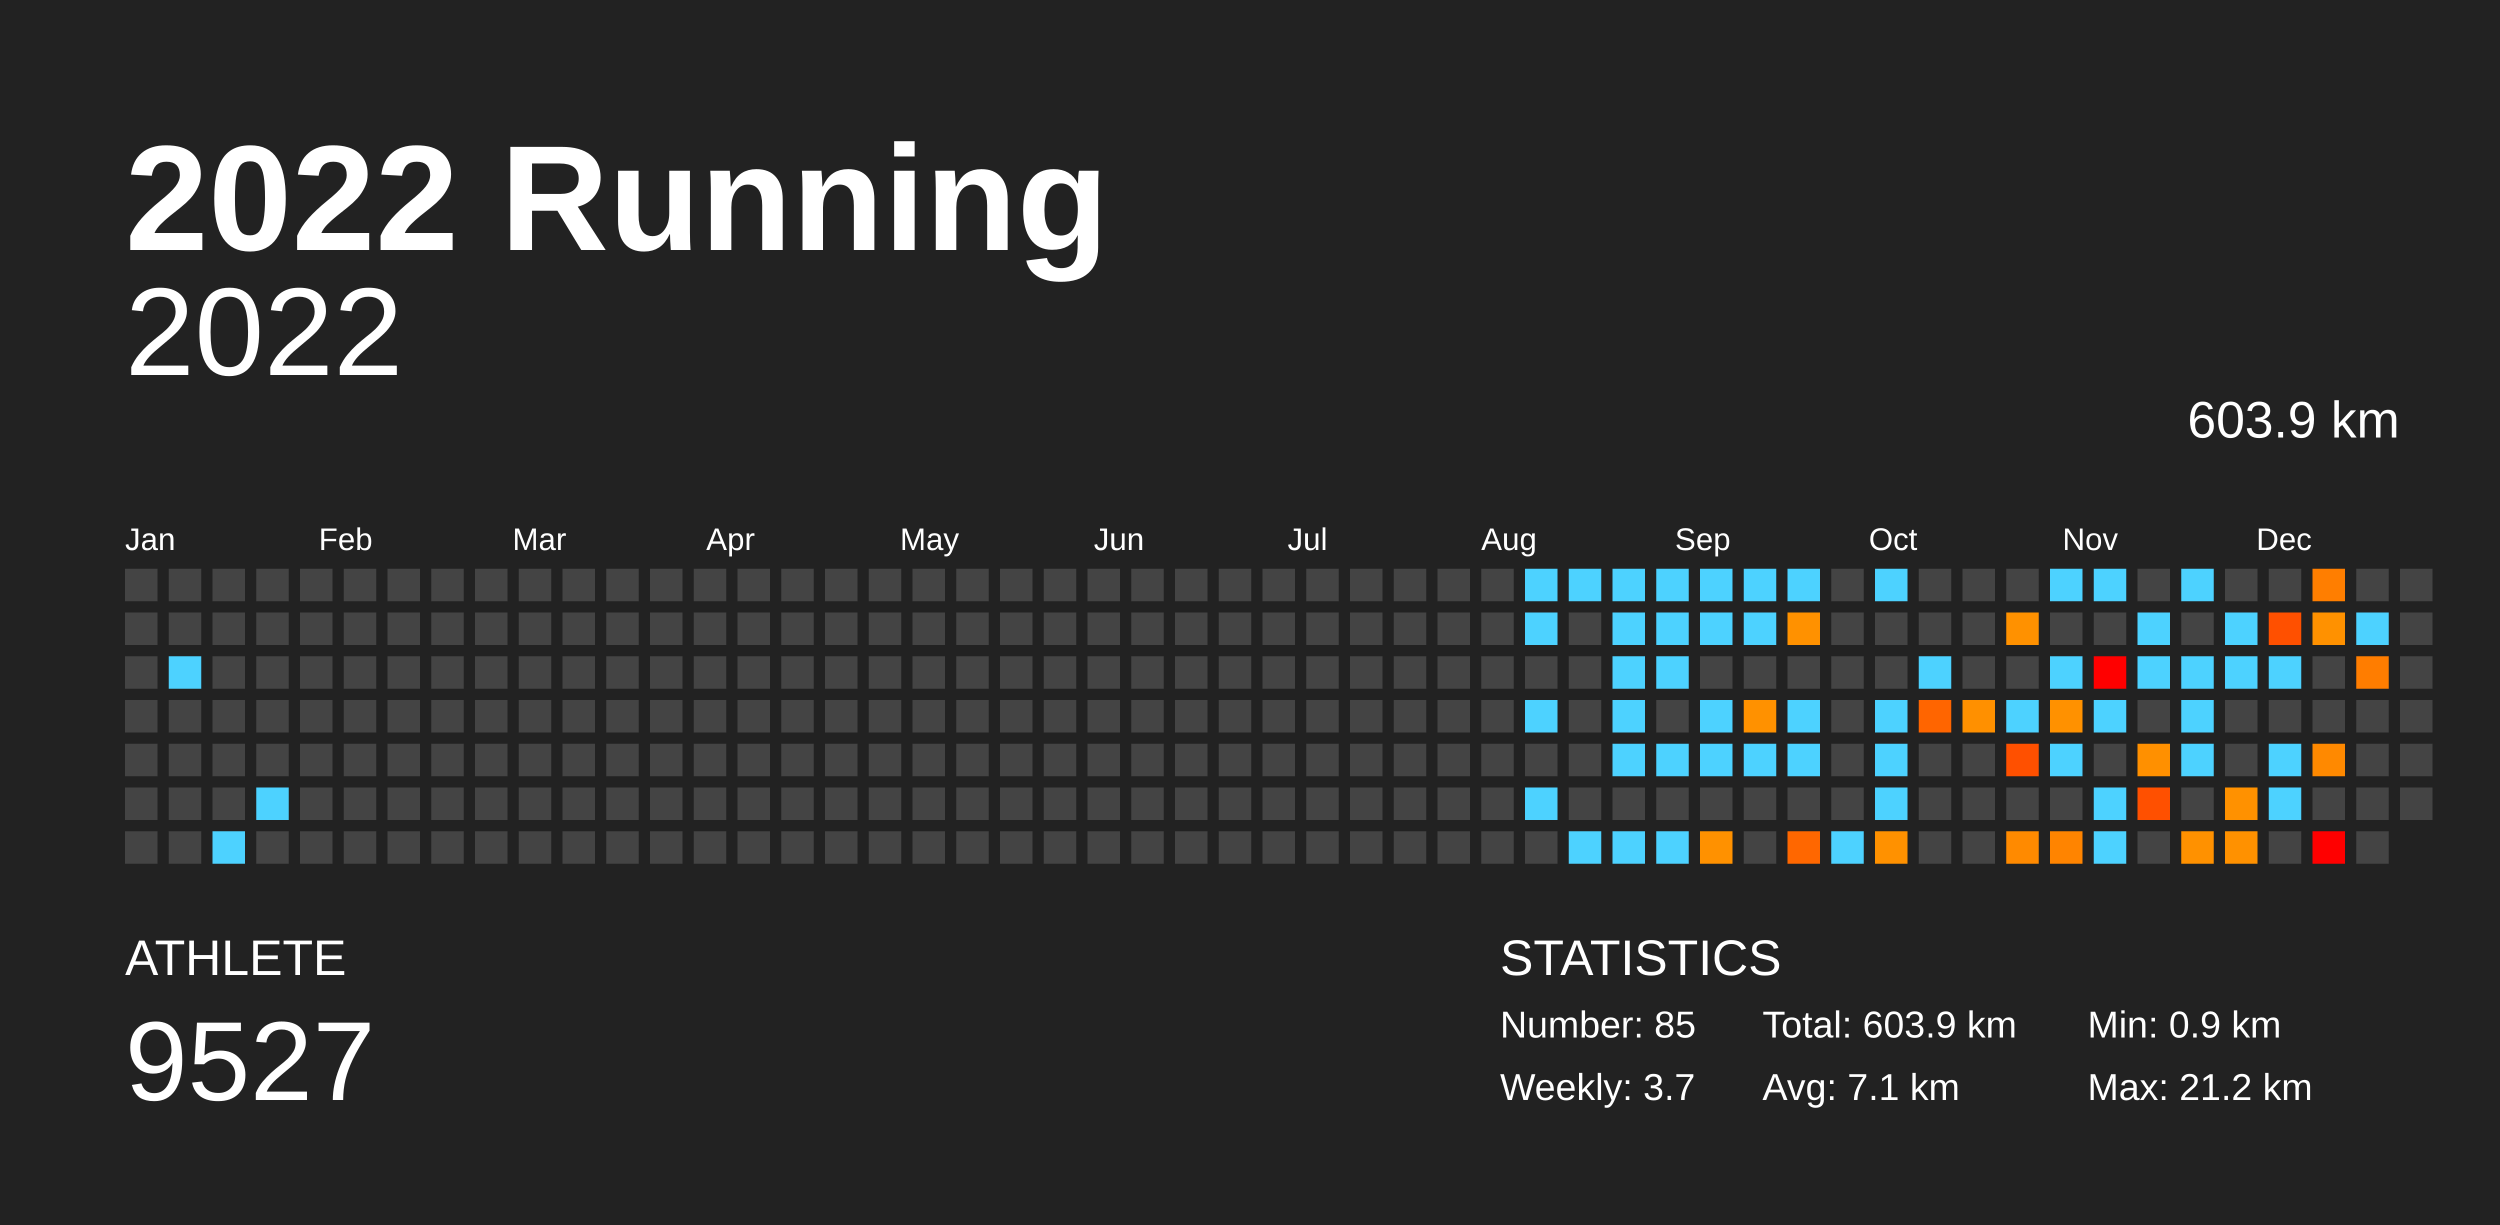
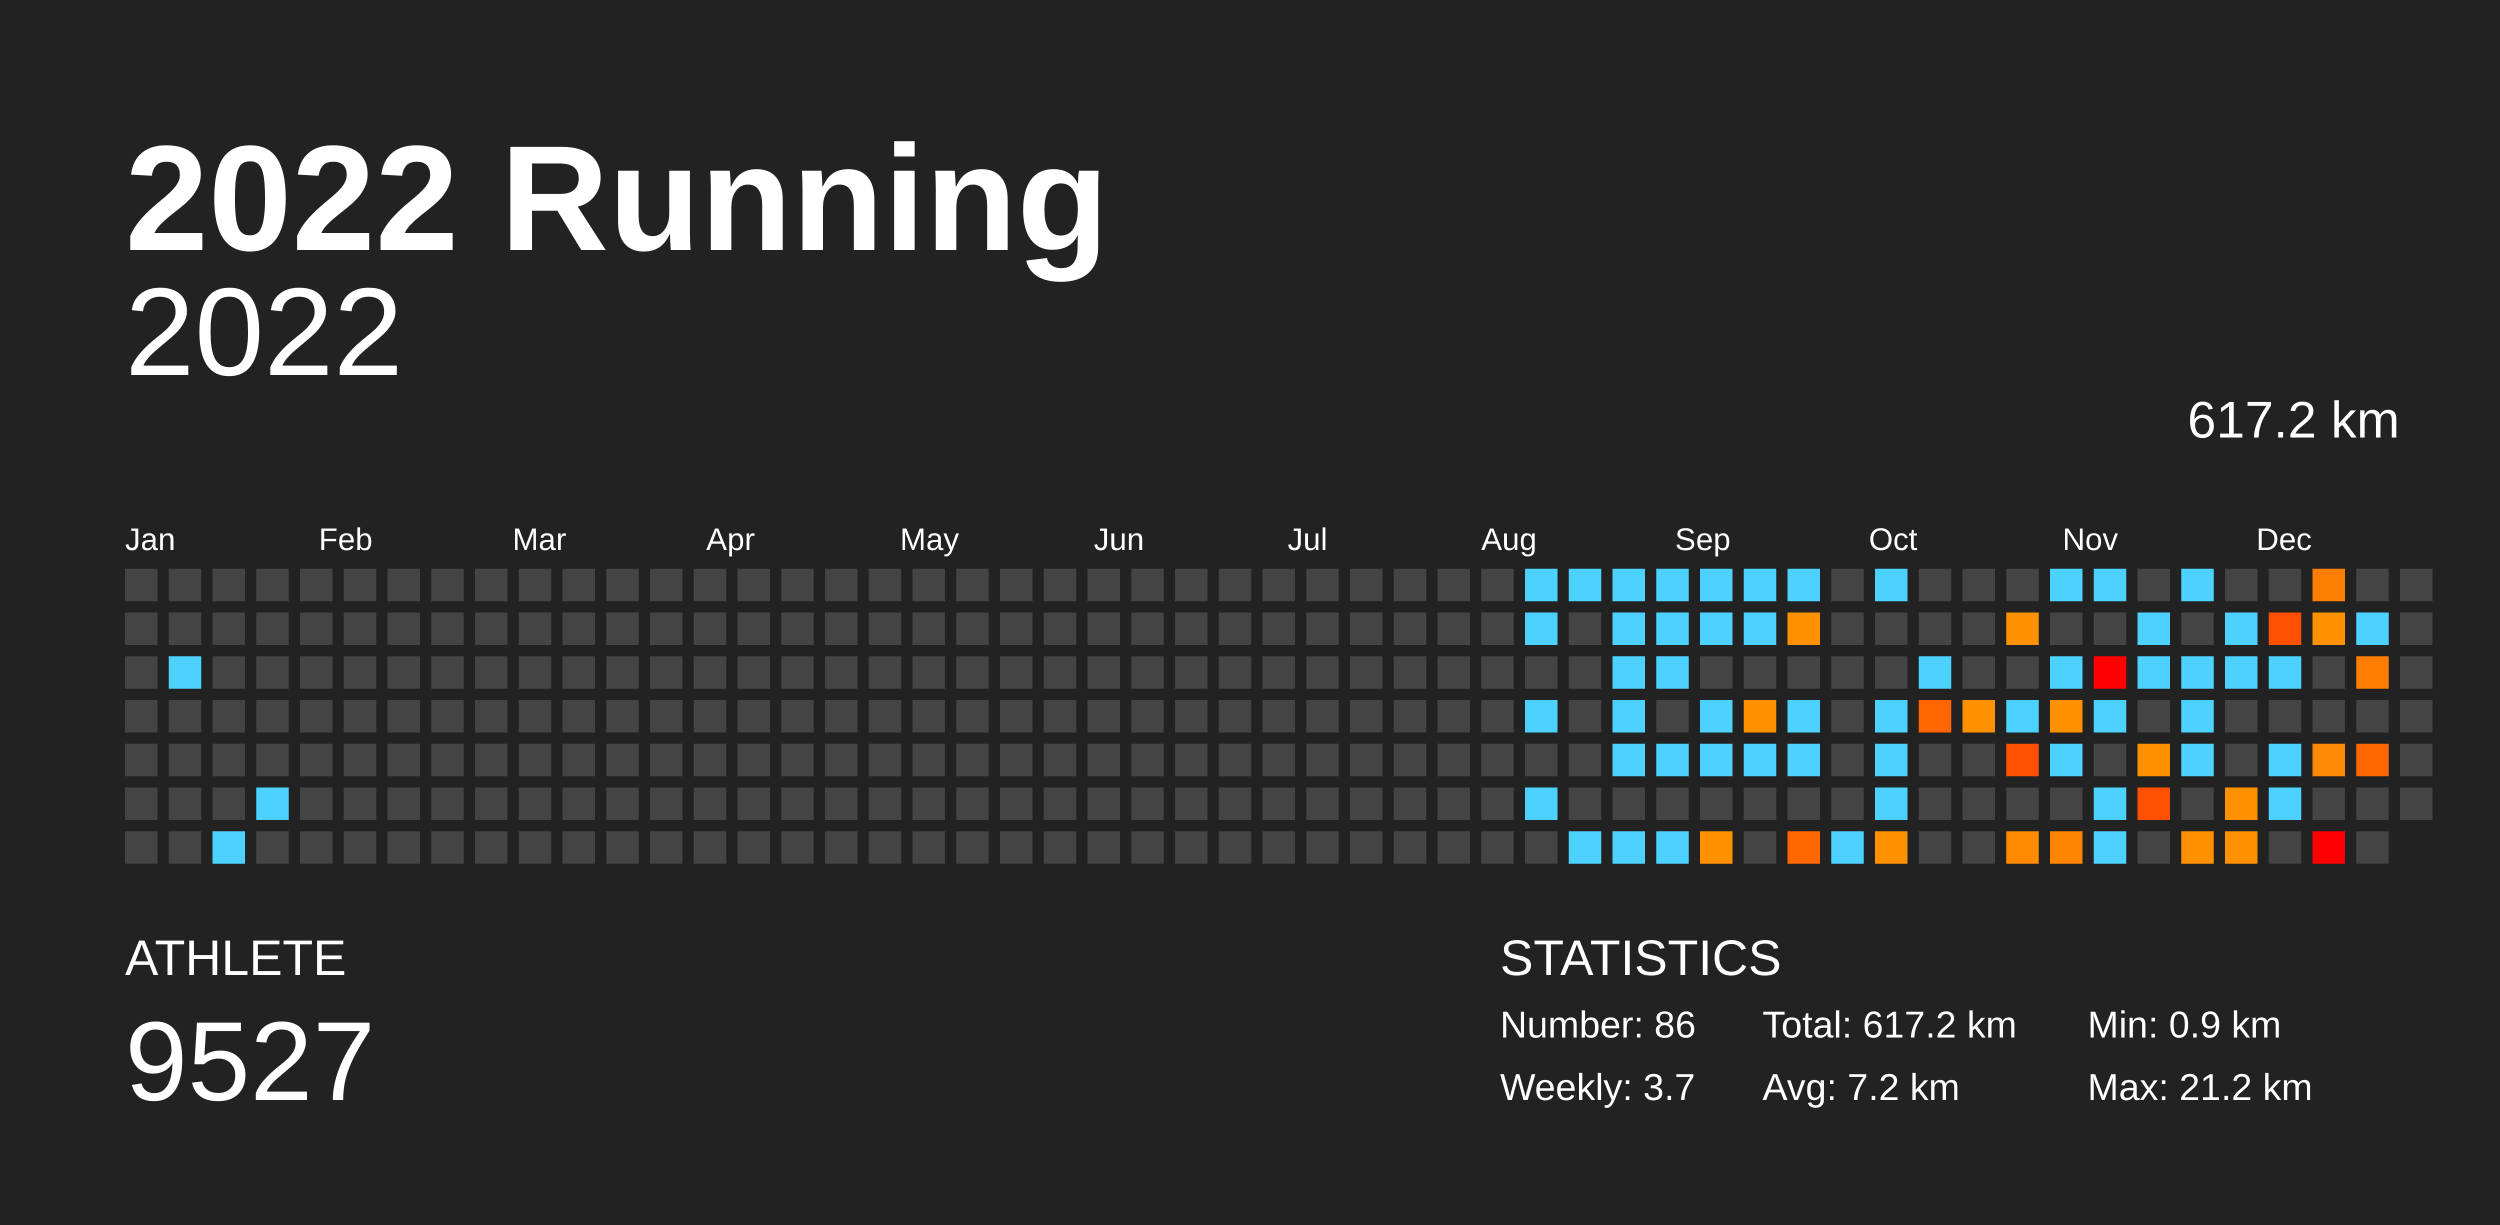
<svg xmlns="http://www.w3.org/2000/svg" baseProfile="full" height="98mm" version="1.1" viewBox="0,0,200,98" width="200mm">
  <defs />
  <rect fill="#222222" height="98" width="200" x="0" y="0" />
  <text fill="#FFFFFF" style="font-size:12px; font-family:Arial; font-weight:bold;" x="10" y="20">2022 Running</text>
  <text fill="#FFFFFF" style="font-size:4px; font-family:Arial" x="10" y="78">ATHLETE</text>
  <text fill="#FFFFFF" style="font-size:9px; font-family:Arial" x="10" y="88">9527</text>
  <text fill="#FFFFFF" style="font-size:4px; font-family:Arial" x="120" y="78">STATISTICS</text>
-   <text fill="#FFFFFF" style="font-size:3px; font-family:Arial" x="120" y="83">Number: 85</text>
+   <text fill="#FFFFFF" style="font-size:3px; font-family:Arial" x="120" y="83">Number: 86</text>
  <text fill="#FFFFFF" style="font-size:3px; font-family:Arial" x="120" y="88">Weekly: 3.7</text>
-   <text fill="#FFFFFF" style="font-size:3px; font-family:Arial" x="141" y="83">Total: 603.9 km</text>
-   <text fill="#FFFFFF" style="font-size:3px; font-family:Arial" x="141" y="88">Avg: 7.1 km</text>
+   <text fill="#FFFFFF" style="font-size:3px; font-family:Arial" x="141" y="83">Total: 617.2 km</text>
+   <text fill="#FFFFFF" style="font-size:3px; font-family:Arial" x="141" y="88">Avg: 7.2 km</text>
  <text fill="#FFFFFF" style="font-size:3px; font-family:Arial" x="167" y="83">Min: 0.9 km</text>
  <text fill="#FFFFFF" style="font-size:3px; font-family:Arial" x="167" y="88">Max: 21.2 km</text>
  <text alignment-baseline="hanging" fill="#FFFFFF" style="font-size:10.0px; font-family:Arial;" x="10" y="30">2022</text>
-   <text alignment-baseline="hanging" fill="#FFFFFF" style="font-size:4.125px; font-family:Arial;" x="175" y="35">603.9 km</text>
+   <text alignment-baseline="hanging" fill="#FFFFFF" style="font-size:4.125px; font-family:Arial;" x="175" y="35">617.2 km</text>
  <text fill="#FFFFFF" style="font-size:2.5px; font-family:Arial" x="10.0" y="44">Jan</text>
  <text fill="#FFFFFF" style="font-size:2.5px; font-family:Arial" x="25.5" y="44">Feb</text>
  <text fill="#FFFFFF" style="font-size:2.5px; font-family:Arial" x="41.0" y="44">Mar</text>
  <text fill="#FFFFFF" style="font-size:2.5px; font-family:Arial" x="56.5" y="44">Apr</text>
  <text fill="#FFFFFF" style="font-size:2.5px; font-family:Arial" x="72.0" y="44">May</text>
  <text fill="#FFFFFF" style="font-size:2.5px; font-family:Arial" x="87.5" y="44">Jun</text>
  <text fill="#FFFFFF" style="font-size:2.5px; font-family:Arial" x="103.0" y="44">Jul</text>
  <text fill="#FFFFFF" style="font-size:2.5px; font-family:Arial" x="118.5" y="44">Aug</text>
  <text fill="#FFFFFF" style="font-size:2.5px; font-family:Arial" x="134.0" y="44">Sep</text>
  <text fill="#FFFFFF" style="font-size:2.5px; font-family:Arial" x="149.5" y="44">Oct</text>
  <text fill="#FFFFFF" style="font-size:2.5px; font-family:Arial" x="165.0" y="44">Nov</text>
  <text fill="#FFFFFF" style="font-size:2.5px; font-family:Arial" x="180.5" y="44">Dec</text>
  <rect fill="#444444" height="2.6" width="2.6" x="10.0" y="45.5" />
  <rect fill="#444444" height="2.6" width="2.6" x="10.0" y="49.0" />
  <rect fill="#444444" height="2.6" width="2.6" x="10.0" y="52.5" />
  <rect fill="#444444" height="2.6" width="2.6" x="10.0" y="56.0" />
  <rect fill="#444444" height="2.6" width="2.6" x="10.0" y="59.5" />
  <rect fill="#444444" height="2.6" width="2.6" x="10.0" y="63.0" />
  <rect fill="#444444" height="2.6" width="2.6" x="10.0" y="66.5" />
  <rect fill="#444444" height="2.6" width="2.6" x="13.5" y="45.5" />
  <rect fill="#444444" height="2.6" width="2.6" x="13.5" y="49.0" />
  <rect fill="#4dd2ff" height="2.6" width="2.6" x="13.5" y="52.5" />
  <rect fill="#444444" height="2.6" width="2.6" x="13.5" y="56.0" />
  <rect fill="#444444" height="2.6" width="2.6" x="13.5" y="59.5" />
  <rect fill="#444444" height="2.6" width="2.6" x="13.5" y="63.0" />
  <rect fill="#444444" height="2.6" width="2.6" x="13.5" y="66.5" />
  <rect fill="#444444" height="2.6" width="2.6" x="17.0" y="45.5" />
  <rect fill="#444444" height="2.6" width="2.6" x="17.0" y="49.0" />
  <rect fill="#444444" height="2.6" width="2.6" x="17.0" y="52.5" />
  <rect fill="#444444" height="2.6" width="2.6" x="17.0" y="56.0" />
  <rect fill="#444444" height="2.6" width="2.6" x="17.0" y="59.5" />
  <rect fill="#444444" height="2.6" width="2.6" x="17.0" y="63.0" />
  <rect fill="#4dd2ff" height="2.6" width="2.6" x="17.0" y="66.5" />
  <rect fill="#444444" height="2.6" width="2.6" x="20.5" y="45.5" />
  <rect fill="#444444" height="2.6" width="2.6" x="20.5" y="49.0" />
  <rect fill="#444444" height="2.6" width="2.6" x="20.5" y="52.5" />
  <rect fill="#444444" height="2.6" width="2.6" x="20.5" y="56.0" />
  <rect fill="#444444" height="2.6" width="2.6" x="20.5" y="59.5" />
  <rect fill="#4dd2ff" height="2.6" width="2.6" x="20.5" y="63.0" />
  <rect fill="#444444" height="2.6" width="2.6" x="20.5" y="66.5" />
  <rect fill="#444444" height="2.6" width="2.6" x="24.0" y="45.5" />
  <rect fill="#444444" height="2.6" width="2.6" x="24.0" y="49.0" />
  <rect fill="#444444" height="2.6" width="2.6" x="24.0" y="52.5" />
  <rect fill="#444444" height="2.6" width="2.6" x="24.0" y="56.0" />
  <rect fill="#444444" height="2.6" width="2.6" x="24.0" y="59.5" />
  <rect fill="#444444" height="2.6" width="2.6" x="24.0" y="63.0" />
  <rect fill="#444444" height="2.6" width="2.6" x="24.0" y="66.5" />
  <rect fill="#444444" height="2.6" width="2.6" x="27.5" y="45.5" />
  <rect fill="#444444" height="2.6" width="2.6" x="27.5" y="49.0" />
  <rect fill="#444444" height="2.6" width="2.6" x="27.5" y="52.5" />
  <rect fill="#444444" height="2.6" width="2.6" x="27.5" y="56.0" />
  <rect fill="#444444" height="2.6" width="2.6" x="27.5" y="59.5" />
  <rect fill="#444444" height="2.6" width="2.6" x="27.5" y="63.0" />
  <rect fill="#444444" height="2.6" width="2.6" x="27.5" y="66.5" />
  <rect fill="#444444" height="2.6" width="2.6" x="31.0" y="45.5" />
  <rect fill="#444444" height="2.6" width="2.6" x="31.0" y="49.0" />
  <rect fill="#444444" height="2.6" width="2.6" x="31.0" y="52.5" />
  <rect fill="#444444" height="2.6" width="2.6" x="31.0" y="56.0" />
  <rect fill="#444444" height="2.6" width="2.6" x="31.0" y="59.5" />
  <rect fill="#444444" height="2.6" width="2.6" x="31.0" y="63.0" />
  <rect fill="#444444" height="2.6" width="2.6" x="31.0" y="66.5" />
  <rect fill="#444444" height="2.6" width="2.6" x="34.5" y="45.5" />
  <rect fill="#444444" height="2.6" width="2.6" x="34.5" y="49.0" />
  <rect fill="#444444" height="2.6" width="2.6" x="34.5" y="52.5" />
  <rect fill="#444444" height="2.6" width="2.6" x="34.5" y="56.0" />
  <rect fill="#444444" height="2.6" width="2.6" x="34.5" y="59.5" />
  <rect fill="#444444" height="2.6" width="2.6" x="34.5" y="63.0" />
  <rect fill="#444444" height="2.6" width="2.6" x="34.5" y="66.5" />
  <rect fill="#444444" height="2.6" width="2.6" x="38.0" y="45.5" />
  <rect fill="#444444" height="2.6" width="2.6" x="38.0" y="49.0" />
  <rect fill="#444444" height="2.6" width="2.6" x="38.0" y="52.5" />
  <rect fill="#444444" height="2.6" width="2.6" x="38.0" y="56.0" />
  <rect fill="#444444" height="2.6" width="2.6" x="38.0" y="59.5" />
  <rect fill="#444444" height="2.6" width="2.6" x="38.0" y="63.0" />
  <rect fill="#444444" height="2.6" width="2.6" x="38.0" y="66.5" />
  <rect fill="#444444" height="2.6" width="2.6" x="41.5" y="45.5" />
  <rect fill="#444444" height="2.6" width="2.6" x="41.5" y="49.0" />
  <rect fill="#444444" height="2.6" width="2.6" x="41.5" y="52.5" />
  <rect fill="#444444" height="2.6" width="2.6" x="41.5" y="56.0" />
  <rect fill="#444444" height="2.6" width="2.6" x="41.5" y="59.5" />
  <rect fill="#444444" height="2.6" width="2.6" x="41.5" y="63.0" />
  <rect fill="#444444" height="2.6" width="2.6" x="41.5" y="66.5" />
  <rect fill="#444444" height="2.6" width="2.6" x="45.0" y="45.5" />
  <rect fill="#444444" height="2.6" width="2.6" x="45.0" y="49.0" />
  <rect fill="#444444" height="2.6" width="2.6" x="45.0" y="52.5" />
  <rect fill="#444444" height="2.6" width="2.6" x="45.0" y="56.0" />
  <rect fill="#444444" height="2.6" width="2.6" x="45.0" y="59.5" />
  <rect fill="#444444" height="2.6" width="2.6" x="45.0" y="63.0" />
  <rect fill="#444444" height="2.6" width="2.6" x="45.0" y="66.5" />
  <rect fill="#444444" height="2.6" width="2.6" x="48.5" y="45.5" />
  <rect fill="#444444" height="2.6" width="2.6" x="48.5" y="49.0" />
  <rect fill="#444444" height="2.6" width="2.6" x="48.5" y="52.5" />
  <rect fill="#444444" height="2.6" width="2.6" x="48.5" y="56.0" />
  <rect fill="#444444" height="2.6" width="2.6" x="48.5" y="59.5" />
  <rect fill="#444444" height="2.6" width="2.6" x="48.5" y="63.0" />
  <rect fill="#444444" height="2.6" width="2.6" x="48.5" y="66.5" />
  <rect fill="#444444" height="2.6" width="2.6" x="52.0" y="45.5" />
  <rect fill="#444444" height="2.6" width="2.6" x="52.0" y="49.0" />
  <rect fill="#444444" height="2.6" width="2.6" x="52.0" y="52.5" />
  <rect fill="#444444" height="2.6" width="2.6" x="52.0" y="56.0" />
  <rect fill="#444444" height="2.6" width="2.6" x="52.0" y="59.5" />
  <rect fill="#444444" height="2.6" width="2.6" x="52.0" y="63.0" />
  <rect fill="#444444" height="2.6" width="2.6" x="52.0" y="66.5" />
  <rect fill="#444444" height="2.6" width="2.6" x="55.5" y="45.5" />
  <rect fill="#444444" height="2.6" width="2.6" x="55.5" y="49.0" />
  <rect fill="#444444" height="2.6" width="2.6" x="55.5" y="52.5" />
  <rect fill="#444444" height="2.6" width="2.6" x="55.5" y="56.0" />
  <rect fill="#444444" height="2.6" width="2.6" x="55.5" y="59.5" />
  <rect fill="#444444" height="2.6" width="2.6" x="55.5" y="63.0" />
  <rect fill="#444444" height="2.6" width="2.6" x="55.5" y="66.5" />
  <rect fill="#444444" height="2.6" width="2.6" x="59.0" y="45.5" />
  <rect fill="#444444" height="2.6" width="2.6" x="59.0" y="49.0" />
  <rect fill="#444444" height="2.6" width="2.6" x="59.0" y="52.5" />
  <rect fill="#444444" height="2.6" width="2.6" x="59.0" y="56.0" />
  <rect fill="#444444" height="2.6" width="2.6" x="59.0" y="59.5" />
  <rect fill="#444444" height="2.6" width="2.6" x="59.0" y="63.0" />
  <rect fill="#444444" height="2.6" width="2.6" x="59.0" y="66.5" />
  <rect fill="#444444" height="2.6" width="2.6" x="62.5" y="45.5" />
  <rect fill="#444444" height="2.6" width="2.6" x="62.5" y="49.0" />
  <rect fill="#444444" height="2.6" width="2.6" x="62.5" y="52.5" />
  <rect fill="#444444" height="2.6" width="2.6" x="62.5" y="56.0" />
  <rect fill="#444444" height="2.6" width="2.6" x="62.5" y="59.5" />
  <rect fill="#444444" height="2.6" width="2.6" x="62.5" y="63.0" />
  <rect fill="#444444" height="2.6" width="2.6" x="62.5" y="66.5" />
  <rect fill="#444444" height="2.6" width="2.6" x="66.0" y="45.5" />
  <rect fill="#444444" height="2.6" width="2.6" x="66.0" y="49.0" />
  <rect fill="#444444" height="2.6" width="2.6" x="66.0" y="52.5" />
  <rect fill="#444444" height="2.6" width="2.6" x="66.0" y="56.0" />
  <rect fill="#444444" height="2.6" width="2.6" x="66.0" y="59.5" />
  <rect fill="#444444" height="2.6" width="2.6" x="66.0" y="63.0" />
  <rect fill="#444444" height="2.6" width="2.6" x="66.0" y="66.5" />
  <rect fill="#444444" height="2.6" width="2.6" x="69.5" y="45.5" />
  <rect fill="#444444" height="2.6" width="2.6" x="69.5" y="49.0" />
  <rect fill="#444444" height="2.6" width="2.6" x="69.5" y="52.5" />
  <rect fill="#444444" height="2.6" width="2.6" x="69.5" y="56.0" />
  <rect fill="#444444" height="2.6" width="2.6" x="69.5" y="59.5" />
  <rect fill="#444444" height="2.6" width="2.6" x="69.5" y="63.0" />
  <rect fill="#444444" height="2.6" width="2.6" x="69.5" y="66.5" />
  <rect fill="#444444" height="2.6" width="2.6" x="73.0" y="45.5" />
  <rect fill="#444444" height="2.6" width="2.6" x="73.0" y="49.0" />
  <rect fill="#444444" height="2.6" width="2.6" x="73.0" y="52.5" />
  <rect fill="#444444" height="2.6" width="2.6" x="73.0" y="56.0" />
  <rect fill="#444444" height="2.6" width="2.6" x="73.0" y="59.5" />
  <rect fill="#444444" height="2.6" width="2.6" x="73.0" y="63.0" />
  <rect fill="#444444" height="2.6" width="2.6" x="73.0" y="66.5" />
  <rect fill="#444444" height="2.6" width="2.6" x="76.5" y="45.5" />
  <rect fill="#444444" height="2.6" width="2.6" x="76.5" y="49.0" />
  <rect fill="#444444" height="2.6" width="2.6" x="76.5" y="52.5" />
  <rect fill="#444444" height="2.6" width="2.6" x="76.5" y="56.0" />
  <rect fill="#444444" height="2.6" width="2.6" x="76.5" y="59.5" />
  <rect fill="#444444" height="2.6" width="2.6" x="76.5" y="63.0" />
  <rect fill="#444444" height="2.6" width="2.6" x="76.5" y="66.5" />
  <rect fill="#444444" height="2.6" width="2.6" x="80.0" y="45.5" />
  <rect fill="#444444" height="2.6" width="2.6" x="80.0" y="49.0" />
  <rect fill="#444444" height="2.6" width="2.6" x="80.0" y="52.5" />
  <rect fill="#444444" height="2.6" width="2.6" x="80.0" y="56.0" />
  <rect fill="#444444" height="2.6" width="2.6" x="80.0" y="59.5" />
  <rect fill="#444444" height="2.6" width="2.6" x="80.0" y="63.0" />
  <rect fill="#444444" height="2.6" width="2.6" x="80.0" y="66.5" />
  <rect fill="#444444" height="2.6" width="2.6" x="83.5" y="45.5" />
  <rect fill="#444444" height="2.6" width="2.6" x="83.5" y="49.0" />
  <rect fill="#444444" height="2.6" width="2.6" x="83.5" y="52.5" />
  <rect fill="#444444" height="2.6" width="2.6" x="83.5" y="56.0" />
  <rect fill="#444444" height="2.6" width="2.6" x="83.5" y="59.5" />
  <rect fill="#444444" height="2.6" width="2.6" x="83.5" y="63.0" />
  <rect fill="#444444" height="2.6" width="2.6" x="83.5" y="66.5" />
  <rect fill="#444444" height="2.6" width="2.6" x="87.0" y="45.5" />
  <rect fill="#444444" height="2.6" width="2.6" x="87.0" y="49.0" />
  <rect fill="#444444" height="2.6" width="2.6" x="87.0" y="52.5" />
  <rect fill="#444444" height="2.6" width="2.6" x="87.0" y="56.0" />
  <rect fill="#444444" height="2.6" width="2.6" x="87.0" y="59.5" />
  <rect fill="#444444" height="2.6" width="2.6" x="87.0" y="63.0" />
  <rect fill="#444444" height="2.6" width="2.6" x="87.0" y="66.5" />
  <rect fill="#444444" height="2.6" width="2.6" x="90.5" y="45.5" />
  <rect fill="#444444" height="2.6" width="2.6" x="90.5" y="49.0" />
  <rect fill="#444444" height="2.6" width="2.6" x="90.5" y="52.5" />
  <rect fill="#444444" height="2.6" width="2.6" x="90.5" y="56.0" />
  <rect fill="#444444" height="2.6" width="2.6" x="90.5" y="59.5" />
  <rect fill="#444444" height="2.6" width="2.6" x="90.5" y="63.0" />
  <rect fill="#444444" height="2.6" width="2.6" x="90.5" y="66.5" />
  <rect fill="#444444" height="2.6" width="2.6" x="94.0" y="45.5" />
  <rect fill="#444444" height="2.6" width="2.6" x="94.0" y="49.0" />
  <rect fill="#444444" height="2.6" width="2.6" x="94.0" y="52.5" />
  <rect fill="#444444" height="2.6" width="2.6" x="94.0" y="56.0" />
  <rect fill="#444444" height="2.6" width="2.6" x="94.0" y="59.5" />
  <rect fill="#444444" height="2.6" width="2.6" x="94.0" y="63.0" />
  <rect fill="#444444" height="2.6" width="2.6" x="94.0" y="66.5" />
  <rect fill="#444444" height="2.6" width="2.6" x="97.5" y="45.5" />
  <rect fill="#444444" height="2.6" width="2.6" x="97.5" y="49.0" />
  <rect fill="#444444" height="2.6" width="2.6" x="97.5" y="52.5" />
  <rect fill="#444444" height="2.6" width="2.6" x="97.5" y="56.0" />
  <rect fill="#444444" height="2.6" width="2.6" x="97.5" y="59.5" />
  <rect fill="#444444" height="2.6" width="2.6" x="97.5" y="63.0" />
  <rect fill="#444444" height="2.6" width="2.6" x="97.5" y="66.5" />
  <rect fill="#444444" height="2.6" width="2.6" x="101.0" y="45.5" />
  <rect fill="#444444" height="2.6" width="2.6" x="101.0" y="49.0" />
  <rect fill="#444444" height="2.6" width="2.6" x="101.0" y="52.5" />
  <rect fill="#444444" height="2.6" width="2.6" x="101.0" y="56.0" />
  <rect fill="#444444" height="2.6" width="2.6" x="101.0" y="59.5" />
  <rect fill="#444444" height="2.6" width="2.6" x="101.0" y="63.0" />
  <rect fill="#444444" height="2.6" width="2.6" x="101.0" y="66.5" />
  <rect fill="#444444" height="2.6" width="2.6" x="104.5" y="45.5" />
  <rect fill="#444444" height="2.6" width="2.6" x="104.5" y="49.0" />
  <rect fill="#444444" height="2.6" width="2.6" x="104.5" y="52.5" />
  <rect fill="#444444" height="2.6" width="2.6" x="104.5" y="56.0" />
  <rect fill="#444444" height="2.6" width="2.6" x="104.5" y="59.5" />
  <rect fill="#444444" height="2.6" width="2.6" x="104.5" y="63.0" />
  <rect fill="#444444" height="2.6" width="2.6" x="104.5" y="66.5" />
  <rect fill="#444444" height="2.6" width="2.6" x="108.0" y="45.5" />
  <rect fill="#444444" height="2.6" width="2.6" x="108.0" y="49.0" />
  <rect fill="#444444" height="2.6" width="2.6" x="108.0" y="52.5" />
  <rect fill="#444444" height="2.6" width="2.6" x="108.0" y="56.0" />
  <rect fill="#444444" height="2.6" width="2.6" x="108.0" y="59.5" />
  <rect fill="#444444" height="2.6" width="2.6" x="108.0" y="63.0" />
  <rect fill="#444444" height="2.6" width="2.6" x="108.0" y="66.5" />
  <rect fill="#444444" height="2.6" width="2.6" x="111.5" y="45.5" />
  <rect fill="#444444" height="2.6" width="2.6" x="111.5" y="49.0" />
  <rect fill="#444444" height="2.6" width="2.6" x="111.5" y="52.5" />
  <rect fill="#444444" height="2.6" width="2.6" x="111.5" y="56.0" />
  <rect fill="#444444" height="2.6" width="2.6" x="111.5" y="59.5" />
  <rect fill="#444444" height="2.6" width="2.6" x="111.5" y="63.0" />
  <rect fill="#444444" height="2.6" width="2.6" x="111.5" y="66.5" />
  <rect fill="#444444" height="2.6" width="2.6" x="115.0" y="45.5" />
  <rect fill="#444444" height="2.6" width="2.6" x="115.0" y="49.0" />
  <rect fill="#444444" height="2.6" width="2.6" x="115.0" y="52.5" />
  <rect fill="#444444" height="2.6" width="2.6" x="115.0" y="56.0" />
  <rect fill="#444444" height="2.6" width="2.6" x="115.0" y="59.5" />
  <rect fill="#444444" height="2.6" width="2.6" x="115.0" y="63.0" />
  <rect fill="#444444" height="2.6" width="2.6" x="115.0" y="66.5" />
  <rect fill="#444444" height="2.6" width="2.6" x="118.5" y="45.5" />
  <rect fill="#444444" height="2.6" width="2.6" x="118.5" y="49.0" />
  <rect fill="#444444" height="2.6" width="2.6" x="118.5" y="52.5" />
  <rect fill="#444444" height="2.6" width="2.6" x="118.5" y="56.0" />
  <rect fill="#444444" height="2.6" width="2.6" x="118.5" y="59.5" />
  <rect fill="#444444" height="2.6" width="2.6" x="118.5" y="63.0" />
  <rect fill="#444444" height="2.6" width="2.6" x="118.5" y="66.5" />
  <rect fill="#4dd2ff" height="2.6" width="2.6" x="122.0" y="45.5" />
  <rect fill="#4dd2ff" height="2.6" width="2.6" x="122.0" y="49.0" />
  <rect fill="#444444" height="2.6" width="2.6" x="122.0" y="52.5" />
  <rect fill="#4dd2ff" height="2.6" width="2.6" x="122.0" y="56.0" />
  <rect fill="#444444" height="2.6" width="2.6" x="122.0" y="59.5" />
  <rect fill="#4dd2ff" height="2.6" width="2.6" x="122.0" y="63.0" />
  <rect fill="#444444" height="2.6" width="2.6" x="122.0" y="66.5" />
  <rect fill="#4dd2ff" height="2.6" width="2.6" x="125.5" y="45.5" />
  <rect fill="#444444" height="2.6" width="2.6" x="125.5" y="49.0" />
  <rect fill="#444444" height="2.6" width="2.6" x="125.5" y="52.5" />
  <rect fill="#444444" height="2.6" width="2.6" x="125.5" y="56.0" />
  <rect fill="#444444" height="2.6" width="2.6" x="125.5" y="59.5" />
  <rect fill="#444444" height="2.6" width="2.6" x="125.5" y="63.0" />
  <rect fill="#4dd2ff" height="2.6" width="2.6" x="125.5" y="66.5" />
  <rect fill="#4dd2ff" height="2.6" width="2.6" x="129.0" y="45.5" />
  <rect fill="#4dd2ff" height="2.6" width="2.6" x="129.0" y="49.0" />
  <rect fill="#4dd2ff" height="2.6" width="2.6" x="129.0" y="52.5" />
  <rect fill="#4dd2ff" height="2.6" width="2.6" x="129.0" y="56.0" />
  <rect fill="#4dd2ff" height="2.6" width="2.6" x="129.0" y="59.5" />
  <rect fill="#444444" height="2.6" width="2.6" x="129.0" y="63.0" />
  <rect fill="#4dd2ff" height="2.6" width="2.6" x="129.0" y="66.5" />
  <rect fill="#4dd2ff" height="2.6" width="2.6" x="132.5" y="45.5" />
  <rect fill="#4dd2ff" height="2.6" width="2.6" x="132.5" y="49.0" />
  <rect fill="#4dd2ff" height="2.6" width="2.6" x="132.5" y="52.5" />
  <rect fill="#444444" height="2.6" width="2.6" x="132.5" y="56.0" />
  <rect fill="#4dd2ff" height="2.6" width="2.6" x="132.5" y="59.5" />
  <rect fill="#444444" height="2.6" width="2.6" x="132.5" y="63.0" />
  <rect fill="#4dd2ff" height="2.6" width="2.6" x="132.5" y="66.5" />
  <rect fill="#4dd2ff" height="2.6" width="2.6" x="136.0" y="45.5" />
  <rect fill="#4dd2ff" height="2.6" width="2.6" x="136.0" y="49.0" />
  <rect fill="#444444" height="2.6" width="2.6" x="136.0" y="52.5" />
  <rect fill="#4dd2ff" height="2.6" width="2.6" x="136.0" y="56.0" />
  <rect fill="#4dd2ff" height="2.6" width="2.6" x="136.0" y="59.5" />
  <rect fill="#444444" height="2.6" width="2.6" x="136.0" y="63.0" />
  <rect fill="#ff9100" height="2.6" width="2.6" x="136.0" y="66.5" />
  <rect fill="#4dd2ff" height="2.6" width="2.6" x="139.5" y="45.5" />
  <rect fill="#4dd2ff" height="2.6" width="2.6" x="139.5" y="49.0" />
  <rect fill="#444444" height="2.6" width="2.6" x="139.5" y="52.5" />
  <rect fill="#ff9100" height="2.6" width="2.6" x="139.5" y="56.0" />
  <rect fill="#4dd2ff" height="2.6" width="2.6" x="139.5" y="59.5" />
  <rect fill="#444444" height="2.6" width="2.6" x="139.5" y="63.0" />
  <rect fill="#444444" height="2.6" width="2.6" x="139.5" y="66.5" />
  <rect fill="#4dd2ff" height="2.6" width="2.6" x="143.0" y="45.5" />
  <rect fill="#ff9100" height="2.6" width="2.6" x="143.0" y="49.0" />
  <rect fill="#444444" height="2.6" width="2.6" x="143.0" y="52.5" />
  <rect fill="#4dd2ff" height="2.6" width="2.6" x="143.0" y="56.0" />
  <rect fill="#4dd2ff" height="2.6" width="2.6" x="143.0" y="59.5" />
  <rect fill="#444444" height="2.6" width="2.6" x="143.0" y="63.0" />
  <rect fill="#ff6700" height="2.6" width="2.6" x="143.0" y="66.5" />
  <rect fill="#444444" height="2.6" width="2.6" x="146.5" y="45.5" />
  <rect fill="#444444" height="2.6" width="2.6" x="146.5" y="49.0" />
  <rect fill="#444444" height="2.6" width="2.6" x="146.5" y="52.5" />
  <rect fill="#444444" height="2.6" width="2.6" x="146.5" y="56.0" />
  <rect fill="#444444" height="2.6" width="2.6" x="146.5" y="59.5" />
  <rect fill="#444444" height="2.6" width="2.6" x="146.5" y="63.0" />
  <rect fill="#4dd2ff" height="2.6" width="2.6" x="146.5" y="66.5" />
  <rect fill="#4dd2ff" height="2.6" width="2.6" x="150.0" y="45.5" />
  <rect fill="#444444" height="2.6" width="2.6" x="150.0" y="49.0" />
  <rect fill="#444444" height="2.6" width="2.6" x="150.0" y="52.5" />
  <rect fill="#4dd2ff" height="2.6" width="2.6" x="150.0" y="56.0" />
  <rect fill="#4dd2ff" height="2.6" width="2.6" x="150.0" y="59.5" />
  <rect fill="#4dd2ff" height="2.6" width="2.6" x="150.0" y="63.0" />
  <rect fill="#ff9100" height="2.6" width="2.6" x="150.0" y="66.5" />
  <rect fill="#444444" height="2.6" width="2.6" x="153.5" y="45.5" />
  <rect fill="#444444" height="2.6" width="2.6" x="153.5" y="49.0" />
  <rect fill="#4dd2ff" height="2.6" width="2.6" x="153.5" y="52.5" />
  <rect fill="#ff6500" height="2.6" width="2.6" x="153.5" y="56.0" />
  <rect fill="#444444" height="2.6" width="2.6" x="153.5" y="59.5" />
  <rect fill="#444444" height="2.6" width="2.6" x="153.5" y="63.0" />
  <rect fill="#444444" height="2.6" width="2.6" x="153.5" y="66.5" />
  <rect fill="#444444" height="2.6" width="2.6" x="157.0" y="45.5" />
  <rect fill="#444444" height="2.6" width="2.6" x="157.0" y="49.0" />
  <rect fill="#444444" height="2.6" width="2.6" x="157.0" y="52.5" />
  <rect fill="#ff9000" height="2.6" width="2.6" x="157.0" y="56.0" />
  <rect fill="#444444" height="2.6" width="2.6" x="157.0" y="59.5" />
  <rect fill="#444444" height="2.6" width="2.6" x="157.0" y="63.0" />
  <rect fill="#444444" height="2.6" width="2.6" x="157.0" y="66.5" />
  <rect fill="#444444" height="2.6" width="2.6" x="160.5" y="45.5" />
  <rect fill="#ff9100" height="2.6" width="2.6" x="160.5" y="49.0" />
  <rect fill="#444444" height="2.6" width="2.6" x="160.5" y="52.5" />
  <rect fill="#4dd2ff" height="2.6" width="2.6" x="160.5" y="56.0" />
  <rect fill="#ff5000" height="2.6" width="2.6" x="160.5" y="59.5" />
  <rect fill="#444444" height="2.6" width="2.6" x="160.5" y="63.0" />
  <rect fill="#ff8a00" height="2.6" width="2.6" x="160.5" y="66.5" />
  <rect fill="#4dd2ff" height="2.6" width="2.6" x="164.0" y="45.5" />
  <rect fill="#444444" height="2.6" width="2.6" x="164.0" y="49.0" />
  <rect fill="#4dd2ff" height="2.6" width="2.6" x="164.0" y="52.5" />
  <rect fill="#ff9100" height="2.6" width="2.6" x="164.0" y="56.0" />
  <rect fill="#4dd2ff" height="2.6" width="2.6" x="164.0" y="59.5" />
  <rect fill="#444444" height="2.6" width="2.6" x="164.0" y="63.0" />
  <rect fill="#ff8400" height="2.6" width="2.6" x="164.0" y="66.5" />
  <rect fill="#4dd2ff" height="2.6" width="2.6" x="167.5" y="45.5" />
  <rect fill="#444444" height="2.6" width="2.6" x="167.5" y="49.0" />
  <rect fill="red" height="2.6" width="2.6" x="167.5" y="52.5" />
  <rect fill="#4dd2ff" height="2.6" width="2.6" x="167.5" y="56.0" />
  <rect fill="#444444" height="2.6" width="2.6" x="167.5" y="59.5" />
  <rect fill="#4dd2ff" height="2.6" width="2.6" x="167.5" y="63.0" />
  <rect fill="#4dd2ff" height="2.6" width="2.6" x="167.5" y="66.5" />
  <rect fill="#444444" height="2.6" width="2.6" x="171.0" y="45.5" />
  <rect fill="#4dd2ff" height="2.6" width="2.6" x="171.0" y="49.0" />
  <rect fill="#4dd2ff" height="2.6" width="2.6" x="171.0" y="52.5" />
  <rect fill="#444444" height="2.6" width="2.6" x="171.0" y="56.0" />
  <rect fill="#ff9000" height="2.6" width="2.6" x="171.0" y="59.5" />
  <rect fill="#ff5000" height="2.6" width="2.6" x="171.0" y="63.0" />
  <rect fill="#444444" height="2.6" width="2.6" x="171.0" y="66.5" />
  <rect fill="#4dd2ff" height="2.6" width="2.6" x="174.5" y="45.5" />
  <rect fill="#444444" height="2.6" width="2.6" x="174.5" y="49.0" />
  <rect fill="#4dd2ff" height="2.6" width="2.6" x="174.5" y="52.5" />
  <rect fill="#4dd2ff" height="2.6" width="2.6" x="174.5" y="56.0" />
  <rect fill="#4dd2ff" height="2.6" width="2.6" x="174.5" y="59.5" />
  <rect fill="#444444" height="2.6" width="2.6" x="174.5" y="63.0" />
  <rect fill="#ff9100" height="2.6" width="2.6" x="174.5" y="66.5" />
  <rect fill="#444444" height="2.6" width="2.6" x="178.0" y="45.5" />
  <rect fill="#4dd2ff" height="2.6" width="2.6" x="178.0" y="49.0" />
  <rect fill="#4dd2ff" height="2.6" width="2.6" x="178.0" y="52.5" />
  <rect fill="#444444" height="2.6" width="2.6" x="178.0" y="56.0" />
  <rect fill="#444444" height="2.6" width="2.6" x="178.0" y="59.5" />
  <rect fill="#ff9100" height="2.6" width="2.6" x="178.0" y="63.0" />
  <rect fill="#ff9100" height="2.6" width="2.6" x="178.0" y="66.5" />
  <rect fill="#444444" height="2.6" width="2.6" x="181.5" y="45.5" />
  <rect fill="#ff5000" height="2.6" width="2.6" x="181.5" y="49.0" />
  <rect fill="#4dd2ff" height="2.6" width="2.6" x="181.5" y="52.5" />
  <rect fill="#444444" height="2.6" width="2.6" x="181.5" y="56.0" />
  <rect fill="#4dd2ff" height="2.6" width="2.6" x="181.5" y="59.5" />
  <rect fill="#4dd2ff" height="2.6" width="2.6" x="181.5" y="63.0" />
  <rect fill="#444444" height="2.6" width="2.6" x="181.5" y="66.5" />
  <rect fill="#ff7e00" height="2.6" width="2.6" x="185.0" y="45.5" />
  <rect fill="#ff9100" height="2.6" width="2.6" x="185.0" y="49.0" />
  <rect fill="#444444" height="2.6" width="2.6" x="185.0" y="52.5" />
  <rect fill="#444444" height="2.6" width="2.6" x="185.0" y="56.0" />
  <rect fill="#ff8900" height="2.6" width="2.6" x="185.0" y="59.5" />
  <rect fill="#444444" height="2.6" width="2.6" x="185.0" y="63.0" />
  <rect fill="red" height="2.6" width="2.6" x="185.0" y="66.5" />
  <rect fill="#444444" height="2.6" width="2.6" x="188.5" y="45.5" />
  <rect fill="#4dd2ff" height="2.6" width="2.6" x="188.5" y="49.0" />
  <rect fill="#ff7d00" height="2.6" width="2.6" x="188.5" y="52.5" />
  <rect fill="#444444" height="2.6" width="2.6" x="188.5" y="56.0" />
-   <rect fill="#444444" height="2.6" width="2.6" x="188.5" y="59.5" />
+   <rect fill="#ff6600" height="2.6" width="2.6" x="188.5" y="59.5" />
  <rect fill="#444444" height="2.6" width="2.6" x="188.5" y="63.0" />
  <rect fill="#444444" height="2.6" width="2.6" x="188.5" y="66.5" />
  <rect fill="#444444" height="2.6" width="2.6" x="192.0" y="45.5" />
  <rect fill="#444444" height="2.6" width="2.6" x="192.0" y="49.0" />
  <rect fill="#444444" height="2.6" width="2.6" x="192.0" y="52.5" />
  <rect fill="#444444" height="2.6" width="2.6" x="192.0" y="56.0" />
  <rect fill="#444444" height="2.6" width="2.6" x="192.0" y="59.5" />
  <rect fill="#444444" height="2.6" width="2.6" x="192.0" y="63.0" />
</svg>
